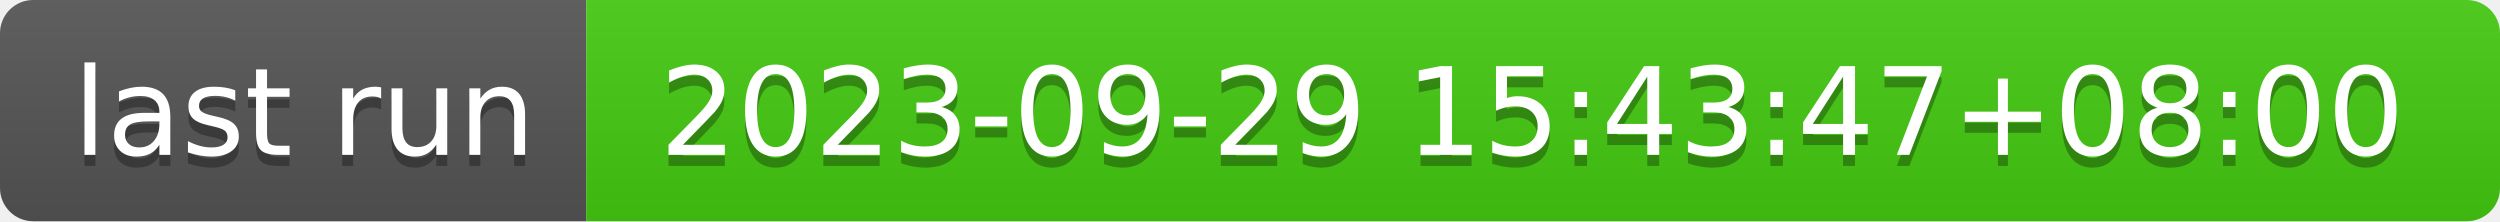
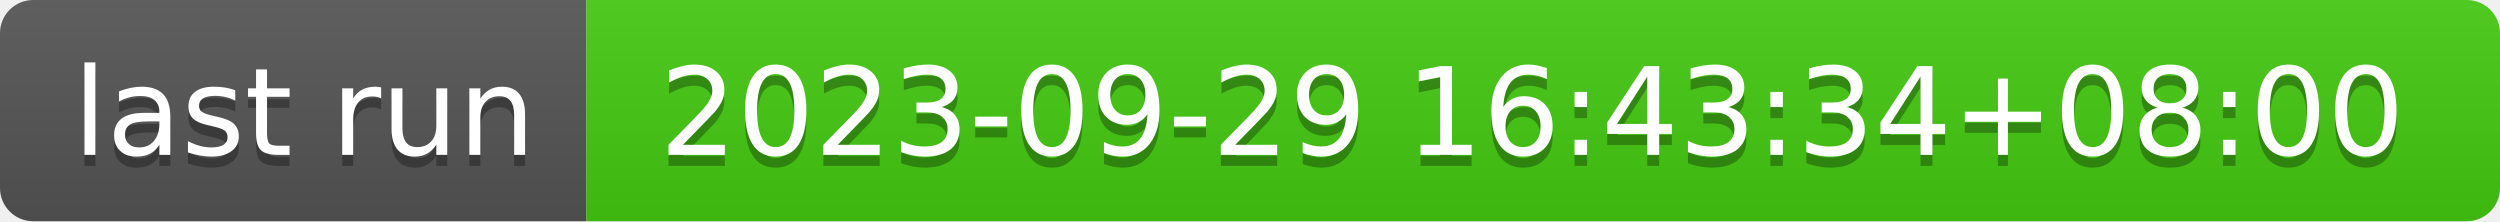
- <svg xmlns="http://www.w3.org/2000/svg" width="226" height="20" role="img" aria-label="last run: 2023-09-29 15:43:47+08:00">
+ <svg xmlns="http://www.w3.org/2000/svg" width="226" height="20" role="img" aria-label="last run: 2023-09-29 16:43:34+08:00">
  <linearGradient id="s" x2="0" y2="100%">
    <stop offset="0" stop-color="#bbb" stop-opacity=".1" />
    <stop offset="1" stop-opacity=".1" />
  </linearGradient>
  <clipPath id="r">
    <rect width="226" height="20" rx="3" fill="#fff" />
  </clipPath>
  <g clip-path="url(#r)">
    <rect width="53" height="20" fill="#555" />
    <rect x="53" width="173" height="20" fill="#4c1" />
    <rect width="226" height="20" fill="url(#s)" />
  </g>
  <g fill="#fff" text-anchor="middle" font-family="Verdana,Geneva,DejaVu Sans,sans-serif" text-rendering="geometricPrecision" font-size="110">
    <text aria-hidden="true" x="275" y="150" fill="#010101" fill-opacity=".3" transform="scale(.1)" textLength="430">last run</text>
    <text x="275" y="140" transform="scale(.1)" fill="#fff" textLength="430">last run</text>
-     <text aria-hidden="true" x="1385" y="150" fill="#010101" fill-opacity=".3" transform="scale(.1)" textLength="1630">2023-09-29 15:43:47+08:00</text>
-     <text x="1385" y="140" transform="scale(.1)" fill="#fff" textLength="1630">2023-09-29 15:43:47+08:00</text>
+     <text aria-hidden="true" x="1385" y="150" fill="#010101" fill-opacity=".3" transform="scale(.1)" textLength="1630">2023-09-29 16:43:34+08:00</text>
+     <text x="1385" y="140" transform="scale(.1)" fill="#fff" textLength="1630">2023-09-29 16:43:34+08:00</text>
  </g>
</svg>
